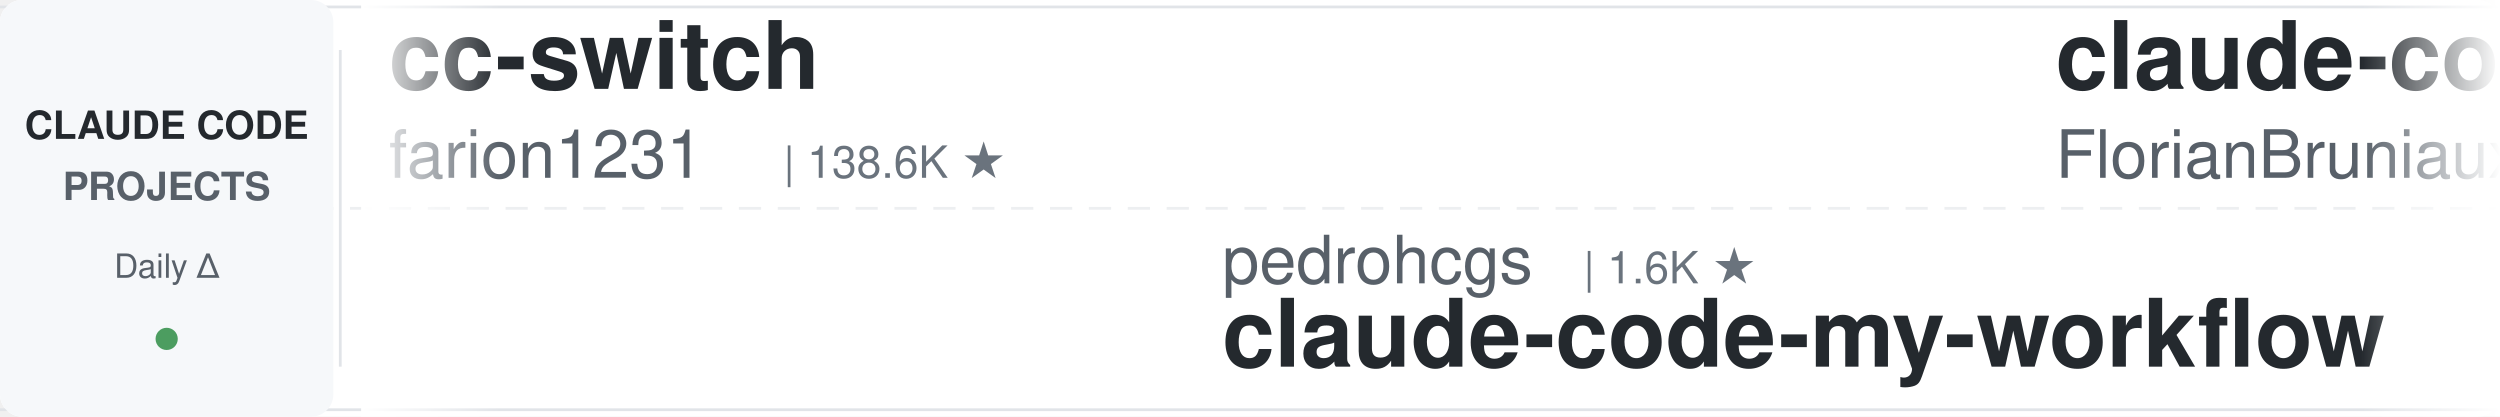
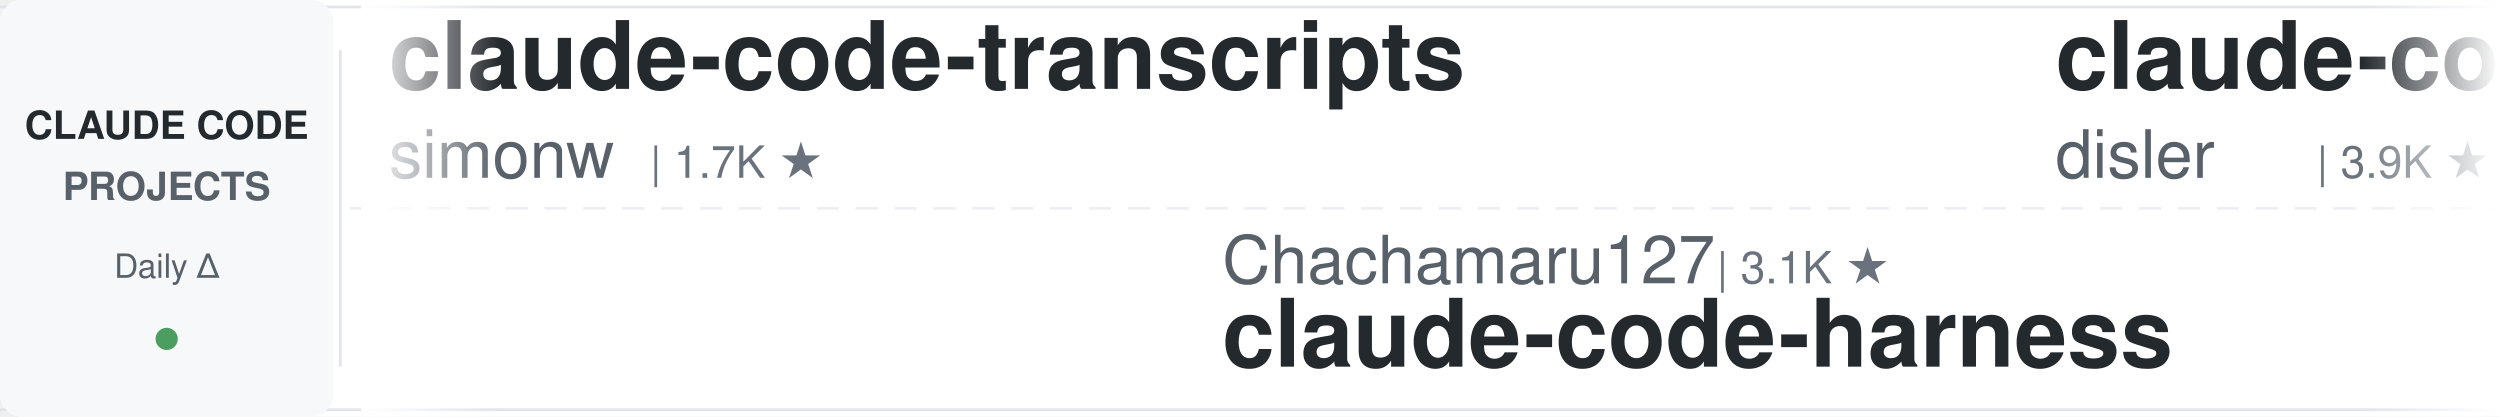
<svg xmlns="http://www.w3.org/2000/svg" width="900" height="150">
  <defs>
    <linearGradient id="leftFade" x1="0%" y1="0%" x2="100%" y2="0%">
      <stop offset="0%" style="stop-color:#ffffff;stop-opacity:1" />
      <stop offset="100%" style="stop-color:#ffffff;stop-opacity:0" />
    </linearGradient>
    <linearGradient id="rightFade" x1="0%" y1="0%" x2="100%" y2="0%">
      <stop offset="0%" style="stop-color:#ffffff;stop-opacity:0" />
      <stop offset="100%" style="stop-color:#ffffff;stop-opacity:1" />
    </linearGradient>
  </defs>
  <rect width="900" height="150" fill="#ffffff" rx="8" />
  <rect x="0" y="2" width="900" height="1" fill="#e1e4e8" />
  <rect x="0" y="147" width="900" height="1" fill="#e1e4e8" />
  <line x1="0" y1="75" x2="900" y2="75" stroke="#e1e4e8" stroke-width="1" stroke-dasharray="8 6" opacity="0.6" />
  <rect x="0" y="0" width="120" height="150" fill="#f6f8fa" rx="8" />
  <text x="60" y="50" font-family="-apple-system, BlinkMacSystemFont, 'Segoe UI', Helvetica, Arial, sans-serif" font-size="14" font-weight="600" fill="#24292e" text-anchor="middle">CLAUDE CODE</text>
  <text x="60" y="72" font-family="-apple-system, BlinkMacSystemFont, 'Segoe UI', Helvetica, Arial, sans-serif" font-size="14" font-weight="600" fill="#586069" text-anchor="middle">PROJECTS</text>
  <text x="60" y="100" font-family="-apple-system, BlinkMacSystemFont, 'Segoe UI', Helvetica, Arial, sans-serif" font-size="12" font-weight="500" fill="#586069" text-anchor="middle">Daily Δ</text>
  <circle cx="60" cy="122" r="4" fill="#22863a" opacity="0.8" />
  <rect x="122" y="18" width="1" height="114" fill="#e1e4e8" />
  <clipPath id="tickerClip">
    <rect x="130" y="0" width="770" height="150" />
  </clipPath>
  <g clip-path="url(#tickerClip)">
    <g id="tickerItems">
      <animateTransform attributeName="transform" attributeType="XML" type="translate" from="0 0" to="-3000 0" dur="54s" repeatCount="indefinite" />
      <g transform="translate(0, 0)">
-         <text x="140" y="32" font-family="-apple-system, BlinkMacSystemFont, 'Segoe UI', Helvetica, Arial, sans-serif" font-size="34" font-weight="600" fill="#24292e">cc-switch</text>
-         <text x="140" y="64" font-family="-apple-system, BlinkMacSystemFont, 'Segoe UI', Helvetica, Arial, sans-serif" font-size="24" font-weight="400" fill="#586069">farion1231</text>
-         <text x="282" y="64" font-family="-apple-system, BlinkMacSystemFont, 'Segoe UI', Helvetica, Arial, sans-serif" font-size="16" font-weight="500" fill="#6a737d">| 138.6K ★</text>
+         <text x="140" y="32" font-family="-apple-system, BlinkMacSystemFont, 'Segoe UI', Helvetica, Arial, sans-serif" font-size="34" font-weight="600" fill="#24292e">claude-code-transcripts</text>
+         <text x="140" y="64" font-family="-apple-system, BlinkMacSystemFont, 'Segoe UI', Helvetica, Arial, sans-serif" font-size="24" font-weight="400" fill="#586069">simonw</text>
+         <text x="234" y="64" font-family="-apple-system, BlinkMacSystemFont, 'Segoe UI', Helvetica, Arial, sans-serif" font-size="16" font-weight="500" fill="#6a737d">| 1.7K ★</text>
      </g>
      <g transform="translate(300, 0)">
-         <text x="140" y="102" font-family="-apple-system, BlinkMacSystemFont, 'Segoe UI', Helvetica, Arial, sans-serif" font-size="24" font-weight="400" fill="#586069">pedrohcgs</text>
-         <text x="270" y="102" font-family="-apple-system, BlinkMacSystemFont, 'Segoe UI', Helvetica, Arial, sans-serif" font-size="16" font-weight="500" fill="#6a737d">| 1.6K ★</text>
-         <text x="140" y="132" font-family="-apple-system, BlinkMacSystemFont, 'Segoe UI', Helvetica, Arial, sans-serif" font-size="34" font-weight="600" fill="#24292e">claude-code-my-workflow</text>
+         <text x="140" y="102" font-family="-apple-system, BlinkMacSystemFont, 'Segoe UI', Helvetica, Arial, sans-serif" font-size="24" font-weight="400" fill="#586069">Chachamaru127</text>
+         <text x="318" y="102" font-family="-apple-system, BlinkMacSystemFont, 'Segoe UI', Helvetica, Arial, sans-serif" font-size="16" font-weight="500" fill="#6a737d">| 3.1K ★</text>
+         <text x="140" y="132" font-family="-apple-system, BlinkMacSystemFont, 'Segoe UI', Helvetica, Arial, sans-serif" font-size="34" font-weight="600" fill="#24292e">claude-code-harness</text>
      </g>
      <g transform="translate(600, 0)">
-         <text x="140" y="32" font-family="-apple-system, BlinkMacSystemFont, 'Segoe UI', Helvetica, Arial, sans-serif" font-size="34" font-weight="600" fill="#24292e">claude-code-ultimate-gui...</text>
-         <text x="140" y="64" font-family="-apple-system, BlinkMacSystemFont, 'Segoe UI', Helvetica, Arial, sans-serif" font-size="24" font-weight="400" fill="#586069">FlorianBruniaux</text>
-         <text x="342" y="64" font-family="-apple-system, BlinkMacSystemFont, 'Segoe UI', Helvetica, Arial, sans-serif" font-size="16" font-weight="500" fill="#6a737d">| 6.1K ★</text>
+         <text x="140" y="32" font-family="-apple-system, BlinkMacSystemFont, 'Segoe UI', Helvetica, Arial, sans-serif" font-size="34" font-weight="600" fill="#24292e">claude-code-hooks-master...</text>
+         <text x="140" y="64" font-family="-apple-system, BlinkMacSystemFont, 'Segoe UI', Helvetica, Arial, sans-serif" font-size="24" font-weight="400" fill="#586069">disler</text>
+         <text x="234" y="64" font-family="-apple-system, BlinkMacSystemFont, 'Segoe UI', Helvetica, Arial, sans-serif" font-size="16" font-weight="500" fill="#6a737d">| 3.9K ★</text>
      </g>
      <g transform="translate(900, 0)">
-         <text x="140" y="102" font-family="-apple-system, BlinkMacSystemFont, 'Segoe UI', Helvetica, Arial, sans-serif" font-size="24" font-weight="400" fill="#586069">WorldFlowAI</text>
-         <text x="294" y="102" font-family="-apple-system, BlinkMacSystemFont, 'Segoe UI', Helvetica, Arial, sans-serif" font-size="16" font-weight="500" fill="#6a737d">| 3.7K ★</text>
-         <text x="140" y="132" font-family="-apple-system, BlinkMacSystemFont, 'Segoe UI', Helvetica, Arial, sans-serif" font-size="34" font-weight="600" fill="#24292e">everything-claude-code</text>
+         <text x="140" y="102" font-family="-apple-system, BlinkMacSystemFont, 'Segoe UI', Helvetica, Arial, sans-serif" font-size="24" font-weight="400" fill="#586069">rohitg00</text>
+         <text x="258" y="102" font-family="-apple-system, BlinkMacSystemFont, 'Segoe UI', Helvetica, Arial, sans-serif" font-size="16" font-weight="500" fill="#6a737d">| 2.7K ★</text>
+         <text x="140" y="132" font-family="-apple-system, BlinkMacSystemFont, 'Segoe UI', Helvetica, Arial, sans-serif" font-size="34" font-weight="600" fill="#24292e">awesome-claude-code-tool...</text>
      </g>
      <g transform="translate(1200, 0)">
-         <text x="140" y="32" font-family="-apple-system, BlinkMacSystemFont, 'Segoe UI', Helvetica, Arial, sans-serif" font-size="34" font-weight="600" fill="#24292e">Claude-Code-Source-Study</text>
-         <text x="140" y="64" font-family="-apple-system, BlinkMacSystemFont, 'Segoe UI', Helvetica, Arial, sans-serif" font-size="24" font-weight="400" fill="#586069">luyao618</text>
-         <text x="258" y="64" font-family="-apple-system, BlinkMacSystemFont, 'Segoe UI', Helvetica, Arial, sans-serif" font-size="16" font-weight="500" fill="#6a737d">| 1.7K ★</text>
+         <text x="140" y="32" font-family="-apple-system, BlinkMacSystemFont, 'Segoe UI', Helvetica, Arial, sans-serif" font-size="34" font-weight="600" fill="#24292e">everything-claude-code-z...</text>
+         <text x="140" y="64" font-family="-apple-system, BlinkMacSystemFont, 'Segoe UI', Helvetica, Arial, sans-serif" font-size="24" font-weight="400" fill="#586069">xu-xiang</text>
+         <text x="258" y="64" font-family="-apple-system, BlinkMacSystemFont, 'Segoe UI', Helvetica, Arial, sans-serif" font-size="16" font-weight="500" fill="#6a737d">| 2.0K ★</text>
      </g>
      <g transform="translate(1500, 0)">
-         <text x="140" y="102" font-family="-apple-system, BlinkMacSystemFont, 'Segoe UI', Helvetica, Arial, sans-serif" font-size="24" font-weight="400" fill="#586069">LING71671</text>
-         <text x="270" y="102" font-family="-apple-system, BlinkMacSystemFont, 'Segoe UI', Helvetica, Arial, sans-serif" font-size="16" font-weight="500" fill="#6a737d">| 958 ★</text>
-         <text x="140" y="132" font-family="-apple-system, BlinkMacSystemFont, 'Segoe UI', Helvetica, Arial, sans-serif" font-size="34" font-weight="600" fill="#24292e">Open-ClaudeCode</text>
+         <text x="140" y="102" font-family="-apple-system, BlinkMacSystemFont, 'Segoe UI', Helvetica, Arial, sans-serif" font-size="24" font-weight="400" fill="#586069">oboard</text>
+         <text x="234" y="102" font-family="-apple-system, BlinkMacSystemFont, 'Segoe UI', Helvetica, Arial, sans-serif" font-size="16" font-weight="500" fill="#6a737d">| 3.3K ★</text>
+         <text x="140" y="132" font-family="-apple-system, BlinkMacSystemFont, 'Segoe UI', Helvetica, Arial, sans-serif" font-size="34" font-weight="600" fill="#24292e">claude-code-rev</text>
      </g>
      <g transform="translate(1800, 0)">
-         <text x="140" y="32" font-family="-apple-system, BlinkMacSystemFont, 'Segoe UI', Helvetica, Arial, sans-serif" font-size="34" font-weight="600" fill="#24292e">claude-code-reverse</text>
-         <text x="140" y="64" font-family="-apple-system, BlinkMacSystemFont, 'Segoe UI', Helvetica, Arial, sans-serif" font-size="24" font-weight="400" fill="#586069">Yuyz0112</text>
-         <text x="258" y="64" font-family="-apple-system, BlinkMacSystemFont, 'Segoe UI', Helvetica, Arial, sans-serif" font-size="16" font-weight="500" fill="#6a737d">| 2.4K ★</text>
+         <text x="140" y="32" font-family="-apple-system, BlinkMacSystemFont, 'Segoe UI', Helvetica, Arial, sans-serif" font-size="34" font-weight="600" fill="#24292e">claude-code-proxy</text>
+         <text x="140" y="64" font-family="-apple-system, BlinkMacSystemFont, 'Segoe UI', Helvetica, Arial, sans-serif" font-size="24" font-weight="400" fill="#586069">1rgs</text>
+         <text x="210" y="64" font-family="-apple-system, BlinkMacSystemFont, 'Segoe UI', Helvetica, Arial, sans-serif" font-size="16" font-weight="500" fill="#6a737d">| 3.8K ★</text>
      </g>
      <g transform="translate(2100, 0)">
-         <text x="140" y="102" font-family="-apple-system, BlinkMacSystemFont, 'Segoe UI', Helvetica, Arial, sans-serif" font-size="24" font-weight="400" fill="#586069">multica-ai</text>
-         <text x="282" y="102" font-family="-apple-system, BlinkMacSystemFont, 'Segoe UI', Helvetica, Arial, sans-serif" font-size="16" font-weight="500" fill="#6a737d">| 215.9K ★</text>
-         <text x="140" y="132" font-family="-apple-system, BlinkMacSystemFont, 'Segoe UI', Helvetica, Arial, sans-serif" font-size="34" font-weight="600" fill="#24292e">andrej-karpathy-skills</text>
+         <text x="140" y="102" font-family="-apple-system, BlinkMacSystemFont, 'Segoe UI', Helvetica, Arial, sans-serif" font-size="24" font-weight="400" fill="#586069">VoltAgent</text>
+         <text x="270" y="102" font-family="-apple-system, BlinkMacSystemFont, 'Segoe UI', Helvetica, Arial, sans-serif" font-size="16" font-weight="500" fill="#6a737d">| 25.4K ★</text>
+         <text x="140" y="132" font-family="-apple-system, BlinkMacSystemFont, 'Segoe UI', Helvetica, Arial, sans-serif" font-size="34" font-weight="600" fill="#24292e">awesome-claude-code-suba...</text>
      </g>
      <g transform="translate(2400, 0)">
-         <text x="140" y="32" font-family="-apple-system, BlinkMacSystemFont, 'Segoe UI', Helvetica, Arial, sans-serif" font-size="34" font-weight="600" fill="#24292e">Auto-claude-code-researc...</text>
-         <text x="140" y="64" font-family="-apple-system, BlinkMacSystemFont, 'Segoe UI', Helvetica, Arial, sans-serif" font-size="24" font-weight="400" fill="#586069">wanshuiyin</text>
-         <text x="282" y="64" font-family="-apple-system, BlinkMacSystemFont, 'Segoe UI', Helvetica, Arial, sans-serif" font-size="16" font-weight="500" fill="#6a737d">| 16.8K ★</text>
+         <text x="140" y="32" font-family="-apple-system, BlinkMacSystemFont, 'Segoe UI', Helvetica, Arial, sans-serif" font-size="34" font-weight="600" fill="#24292e">claude-code-source</text>
+         <text x="140" y="64" font-family="-apple-system, BlinkMacSystemFont, 'Segoe UI', Helvetica, Arial, sans-serif" font-size="24" font-weight="400" fill="#586069">AprilNEA</text>
+         <text x="258" y="64" font-family="-apple-system, BlinkMacSystemFont, 'Segoe UI', Helvetica, Arial, sans-serif" font-size="16" font-weight="500" fill="#6a737d">| 392 ★</text>
      </g>
      <g transform="translate(2700, 0)">
-         <text x="140" y="102" font-family="-apple-system, BlinkMacSystemFont, 'Segoe UI', Helvetica, Arial, sans-serif" font-size="24" font-weight="400" fill="#586069">asgeirtj</text>
-         <text x="258" y="102" font-family="-apple-system, BlinkMacSystemFont, 'Segoe UI', Helvetica, Arial, sans-serif" font-size="16" font-weight="500" fill="#6a737d">| 68.6K ★</text>
-         <text x="140" y="132" font-family="-apple-system, BlinkMacSystemFont, 'Segoe UI', Helvetica, Arial, sans-serif" font-size="34" font-weight="600" fill="#24292e">system_prompts_leaks</text>
+         <text x="140" y="102" font-family="-apple-system, BlinkMacSystemFont, 'Segoe UI', Helvetica, Arial, sans-serif" font-size="24" font-weight="400" fill="#586069">ponponon</text>
+         <text x="258" y="102" font-family="-apple-system, BlinkMacSystemFont, 'Segoe UI', Helvetica, Arial, sans-serif" font-size="16" font-weight="500" fill="#6a737d">| 2.3K ★</text>
+         <text x="140" y="132" font-family="-apple-system, BlinkMacSystemFont, 'Segoe UI', Helvetica, Arial, sans-serif" font-size="34" font-weight="600" fill="#24292e">claude_code_src</text>
      </g>
      <g transform="translate(3000, 0)">
-         <text x="140" y="32" font-family="-apple-system, BlinkMacSystemFont, 'Segoe UI', Helvetica, Arial, sans-serif" font-size="34" font-weight="600" fill="#24292e">cc-switch</text>
-         <text x="140" y="64" font-family="-apple-system, BlinkMacSystemFont, 'Segoe UI', Helvetica, Arial, sans-serif" font-size="24" font-weight="400" fill="#586069">farion1231</text>
-         <text x="282" y="64" font-family="-apple-system, BlinkMacSystemFont, 'Segoe UI', Helvetica, Arial, sans-serif" font-size="16" font-weight="500" fill="#6a737d">| 138.6K ★</text>
+         <text x="140" y="32" font-family="-apple-system, BlinkMacSystemFont, 'Segoe UI', Helvetica, Arial, sans-serif" font-size="34" font-weight="600" fill="#24292e">claude-code-transcripts</text>
+         <text x="140" y="64" font-family="-apple-system, BlinkMacSystemFont, 'Segoe UI', Helvetica, Arial, sans-serif" font-size="24" font-weight="400" fill="#586069">simonw</text>
+         <text x="234" y="64" font-family="-apple-system, BlinkMacSystemFont, 'Segoe UI', Helvetica, Arial, sans-serif" font-size="16" font-weight="500" fill="#6a737d">| 1.7K ★</text>
      </g>
      <g transform="translate(3300, 0)">
-         <text x="140" y="102" font-family="-apple-system, BlinkMacSystemFont, 'Segoe UI', Helvetica, Arial, sans-serif" font-size="24" font-weight="400" fill="#586069">pedrohcgs</text>
-         <text x="270" y="102" font-family="-apple-system, BlinkMacSystemFont, 'Segoe UI', Helvetica, Arial, sans-serif" font-size="16" font-weight="500" fill="#6a737d">| 1.6K ★</text>
-         <text x="140" y="132" font-family="-apple-system, BlinkMacSystemFont, 'Segoe UI', Helvetica, Arial, sans-serif" font-size="34" font-weight="600" fill="#24292e">claude-code-my-workflow</text>
+         <text x="140" y="102" font-family="-apple-system, BlinkMacSystemFont, 'Segoe UI', Helvetica, Arial, sans-serif" font-size="24" font-weight="400" fill="#586069">Chachamaru127</text>
+         <text x="318" y="102" font-family="-apple-system, BlinkMacSystemFont, 'Segoe UI', Helvetica, Arial, sans-serif" font-size="16" font-weight="500" fill="#6a737d">| 3.1K ★</text>
+         <text x="140" y="132" font-family="-apple-system, BlinkMacSystemFont, 'Segoe UI', Helvetica, Arial, sans-serif" font-size="34" font-weight="600" fill="#24292e">claude-code-harness</text>
      </g>
      <g transform="translate(3600, 0)">
-         <text x="140" y="32" font-family="-apple-system, BlinkMacSystemFont, 'Segoe UI', Helvetica, Arial, sans-serif" font-size="34" font-weight="600" fill="#24292e">claude-code-ultimate-gui...</text>
-         <text x="140" y="64" font-family="-apple-system, BlinkMacSystemFont, 'Segoe UI', Helvetica, Arial, sans-serif" font-size="24" font-weight="400" fill="#586069">FlorianBruniaux</text>
-         <text x="342" y="64" font-family="-apple-system, BlinkMacSystemFont, 'Segoe UI', Helvetica, Arial, sans-serif" font-size="16" font-weight="500" fill="#6a737d">| 6.1K ★</text>
+         <text x="140" y="32" font-family="-apple-system, BlinkMacSystemFont, 'Segoe UI', Helvetica, Arial, sans-serif" font-size="34" font-weight="600" fill="#24292e">claude-code-hooks-master...</text>
+         <text x="140" y="64" font-family="-apple-system, BlinkMacSystemFont, 'Segoe UI', Helvetica, Arial, sans-serif" font-size="24" font-weight="400" fill="#586069">disler</text>
+         <text x="234" y="64" font-family="-apple-system, BlinkMacSystemFont, 'Segoe UI', Helvetica, Arial, sans-serif" font-size="16" font-weight="500" fill="#6a737d">| 3.9K ★</text>
      </g>
      <g transform="translate(3900, 0)">
-         <text x="140" y="102" font-family="-apple-system, BlinkMacSystemFont, 'Segoe UI', Helvetica, Arial, sans-serif" font-size="24" font-weight="400" fill="#586069">WorldFlowAI</text>
-         <text x="294" y="102" font-family="-apple-system, BlinkMacSystemFont, 'Segoe UI', Helvetica, Arial, sans-serif" font-size="16" font-weight="500" fill="#6a737d">| 3.7K ★</text>
-         <text x="140" y="132" font-family="-apple-system, BlinkMacSystemFont, 'Segoe UI', Helvetica, Arial, sans-serif" font-size="34" font-weight="600" fill="#24292e">everything-claude-code</text>
+         <text x="140" y="102" font-family="-apple-system, BlinkMacSystemFont, 'Segoe UI', Helvetica, Arial, sans-serif" font-size="24" font-weight="400" fill="#586069">rohitg00</text>
+         <text x="258" y="102" font-family="-apple-system, BlinkMacSystemFont, 'Segoe UI', Helvetica, Arial, sans-serif" font-size="16" font-weight="500" fill="#6a737d">| 2.7K ★</text>
+         <text x="140" y="132" font-family="-apple-system, BlinkMacSystemFont, 'Segoe UI', Helvetica, Arial, sans-serif" font-size="34" font-weight="600" fill="#24292e">awesome-claude-code-tool...</text>
      </g>
    </g>
  </g>
  <rect x="130" y="0" width="50" height="150" fill="url(#leftFade)" />
  <rect x="850" y="0" width="50" height="150" fill="url(#rightFade)" />
</svg>
